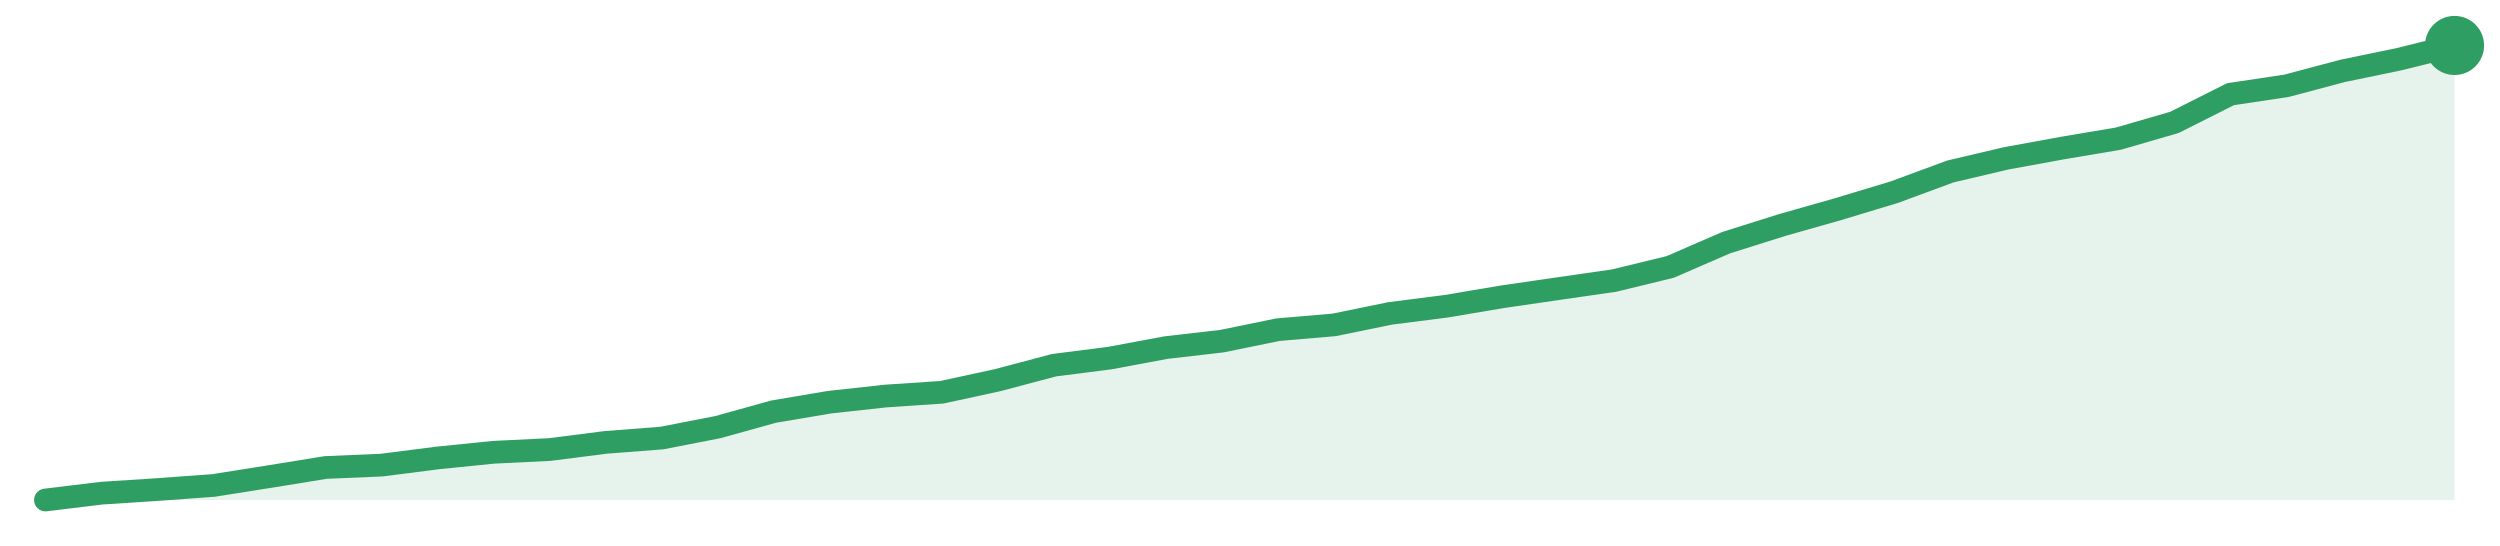
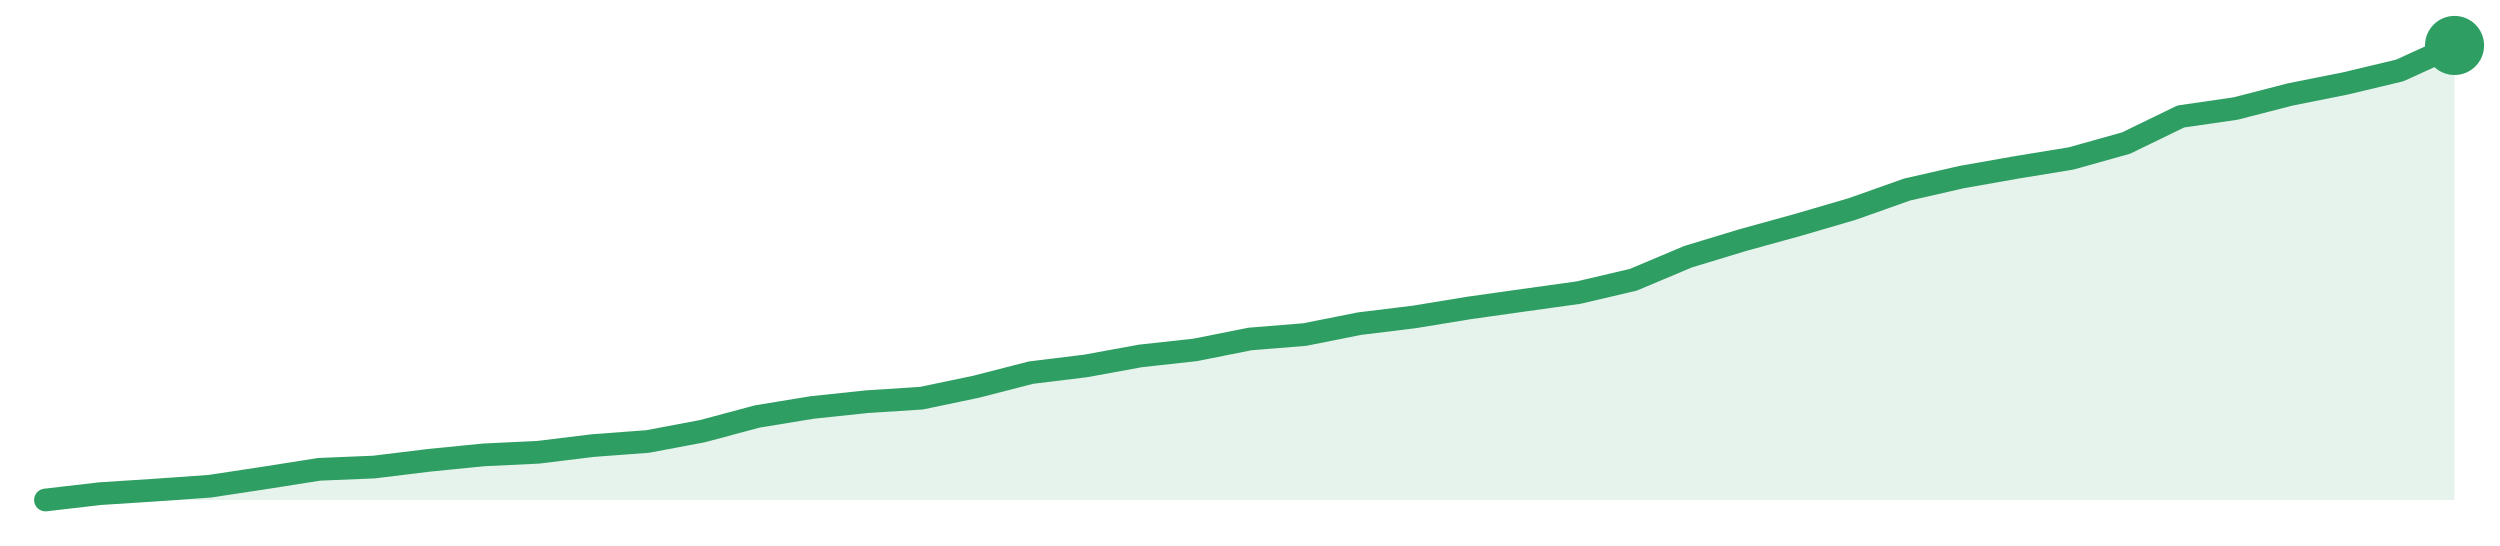
<svg xmlns="http://www.w3.org/2000/svg" width="220" height="48" viewBox="0 0 220 48" role="img" aria-label="trend">
-   <path d="M4.0,44.0 L4.0,44.0 L8.93,43.4 L13.86,43.08 L18.79,42.72 L23.72,41.94 L28.65,41.14 L33.58,40.93 L38.51,40.3 L43.44,39.8 L48.37,39.56 L53.3,38.93 L58.23,38.55 L63.16,37.59 L68.09,36.22 L73.02,35.39 L77.95,34.85 L82.88,34.52 L87.81,33.45 L92.74,32.14 L97.67,31.51 L102.6,30.59 L107.53,30.02 L112.47,29.01 L117.4,28.59 L122.33,27.58 L127.26,26.95 L132.19,26.12 L137.12,25.4 L142.05,24.69 L146.98,23.49 L151.91,21.35 L156.84,19.8 L161.77,18.4 L166.7,16.91 L171.63,15.09 L176.56,13.93 L181.49,13.03 L186.42,12.2 L191.35,10.77 L196.28,8.29 L201.21,7.55 L206.14,6.24 L211.07,5.22 L216.0,4.0 L216.0,44.0 Z" fill="#2f9e631f" />
-   <path d="M4.0,44.0 L8.93,43.4 L13.86,43.08 L18.79,42.72 L23.72,41.94 L28.65,41.14 L33.58,40.93 L38.51,40.3 L43.44,39.8 L48.37,39.56 L53.3,38.93 L58.23,38.55 L63.16,37.59 L68.09,36.22 L73.02,35.39 L77.95,34.85 L82.88,34.52 L87.81,33.45 L92.74,32.14 L97.67,31.51 L102.6,30.59 L107.53,30.02 L112.47,29.01 L117.4,28.59 L122.33,27.58 L127.26,26.95 L132.19,26.12 L137.12,25.4 L142.05,24.69 L146.98,23.49 L151.91,21.35 L156.84,19.8 L161.77,18.4 L166.7,16.91 L171.63,15.09 L176.56,13.93 L181.49,13.03 L186.42,12.2 L191.35,10.77 L196.28,8.29 L201.21,7.55 L206.14,6.24 L211.07,5.22 L216.0,4.0" fill="none" stroke="#2f9e63" stroke-width="2" stroke-linejoin="round" stroke-linecap="round" />
+   <path d="M4.0,44.0 L4.0,44.0 L8.82,43.44 L13.64,43.13 L18.45,42.79 L23.27,42.06 L28.09,41.3 L32.91,41.1 L37.73,40.51 L42.55,40.03 L47.36,39.8 L52.18,39.21 L57.0,38.85 L61.82,37.94 L66.64,36.65 L71.45,35.86 L76.27,35.35 L81.09,35.04 L85.91,34.03 L90.73,32.79 L95.55,32.2 L100.36,31.32 L105.18,30.79 L110.0,29.83 L114.82,29.44 L119.64,28.48 L124.45,27.89 L129.27,27.1 L134.09,26.42 L138.91,25.75 L143.73,24.62 L148.55,22.59 L153.36,21.13 L158.18,19.8 L163.0,18.39 L167.82,16.68 L172.64,15.58 L177.45,14.73 L182.27,13.94 L187.09,12.59 L191.91,10.25 L196.73,9.55 L201.55,8.31 L206.36,7.35 L211.18,6.2 L216.0,4.0 L216.0,44.0 Z" fill="#2f9e631f" />
+   <path d="M4.0,44.0 L8.82,43.44 L13.64,43.13 L18.45,42.79 L23.27,42.06 L28.09,41.3 L32.91,41.1 L37.73,40.51 L42.55,40.03 L47.36,39.8 L52.18,39.21 L57.0,38.85 L61.82,37.94 L66.64,36.65 L71.45,35.86 L76.27,35.35 L81.09,35.04 L85.91,34.03 L90.73,32.79 L95.55,32.2 L100.36,31.32 L105.18,30.79 L110.0,29.83 L114.82,29.44 L119.64,28.48 L124.45,27.89 L129.27,27.1 L134.09,26.42 L138.91,25.75 L143.73,24.62 L148.55,22.59 L153.36,21.13 L158.18,19.8 L163.0,18.39 L167.82,16.68 L172.64,15.58 L177.45,14.73 L182.27,13.94 L187.09,12.59 L191.91,10.25 L196.73,9.55 L201.55,8.31 L206.36,7.35 L211.18,6.2 L216.0,4.0" fill="none" stroke="#2f9e63" stroke-width="2" stroke-linejoin="round" stroke-linecap="round" />
  <circle cx="216.0" cy="4.0" r="2.6" fill="#2f9e63" />
</svg>
